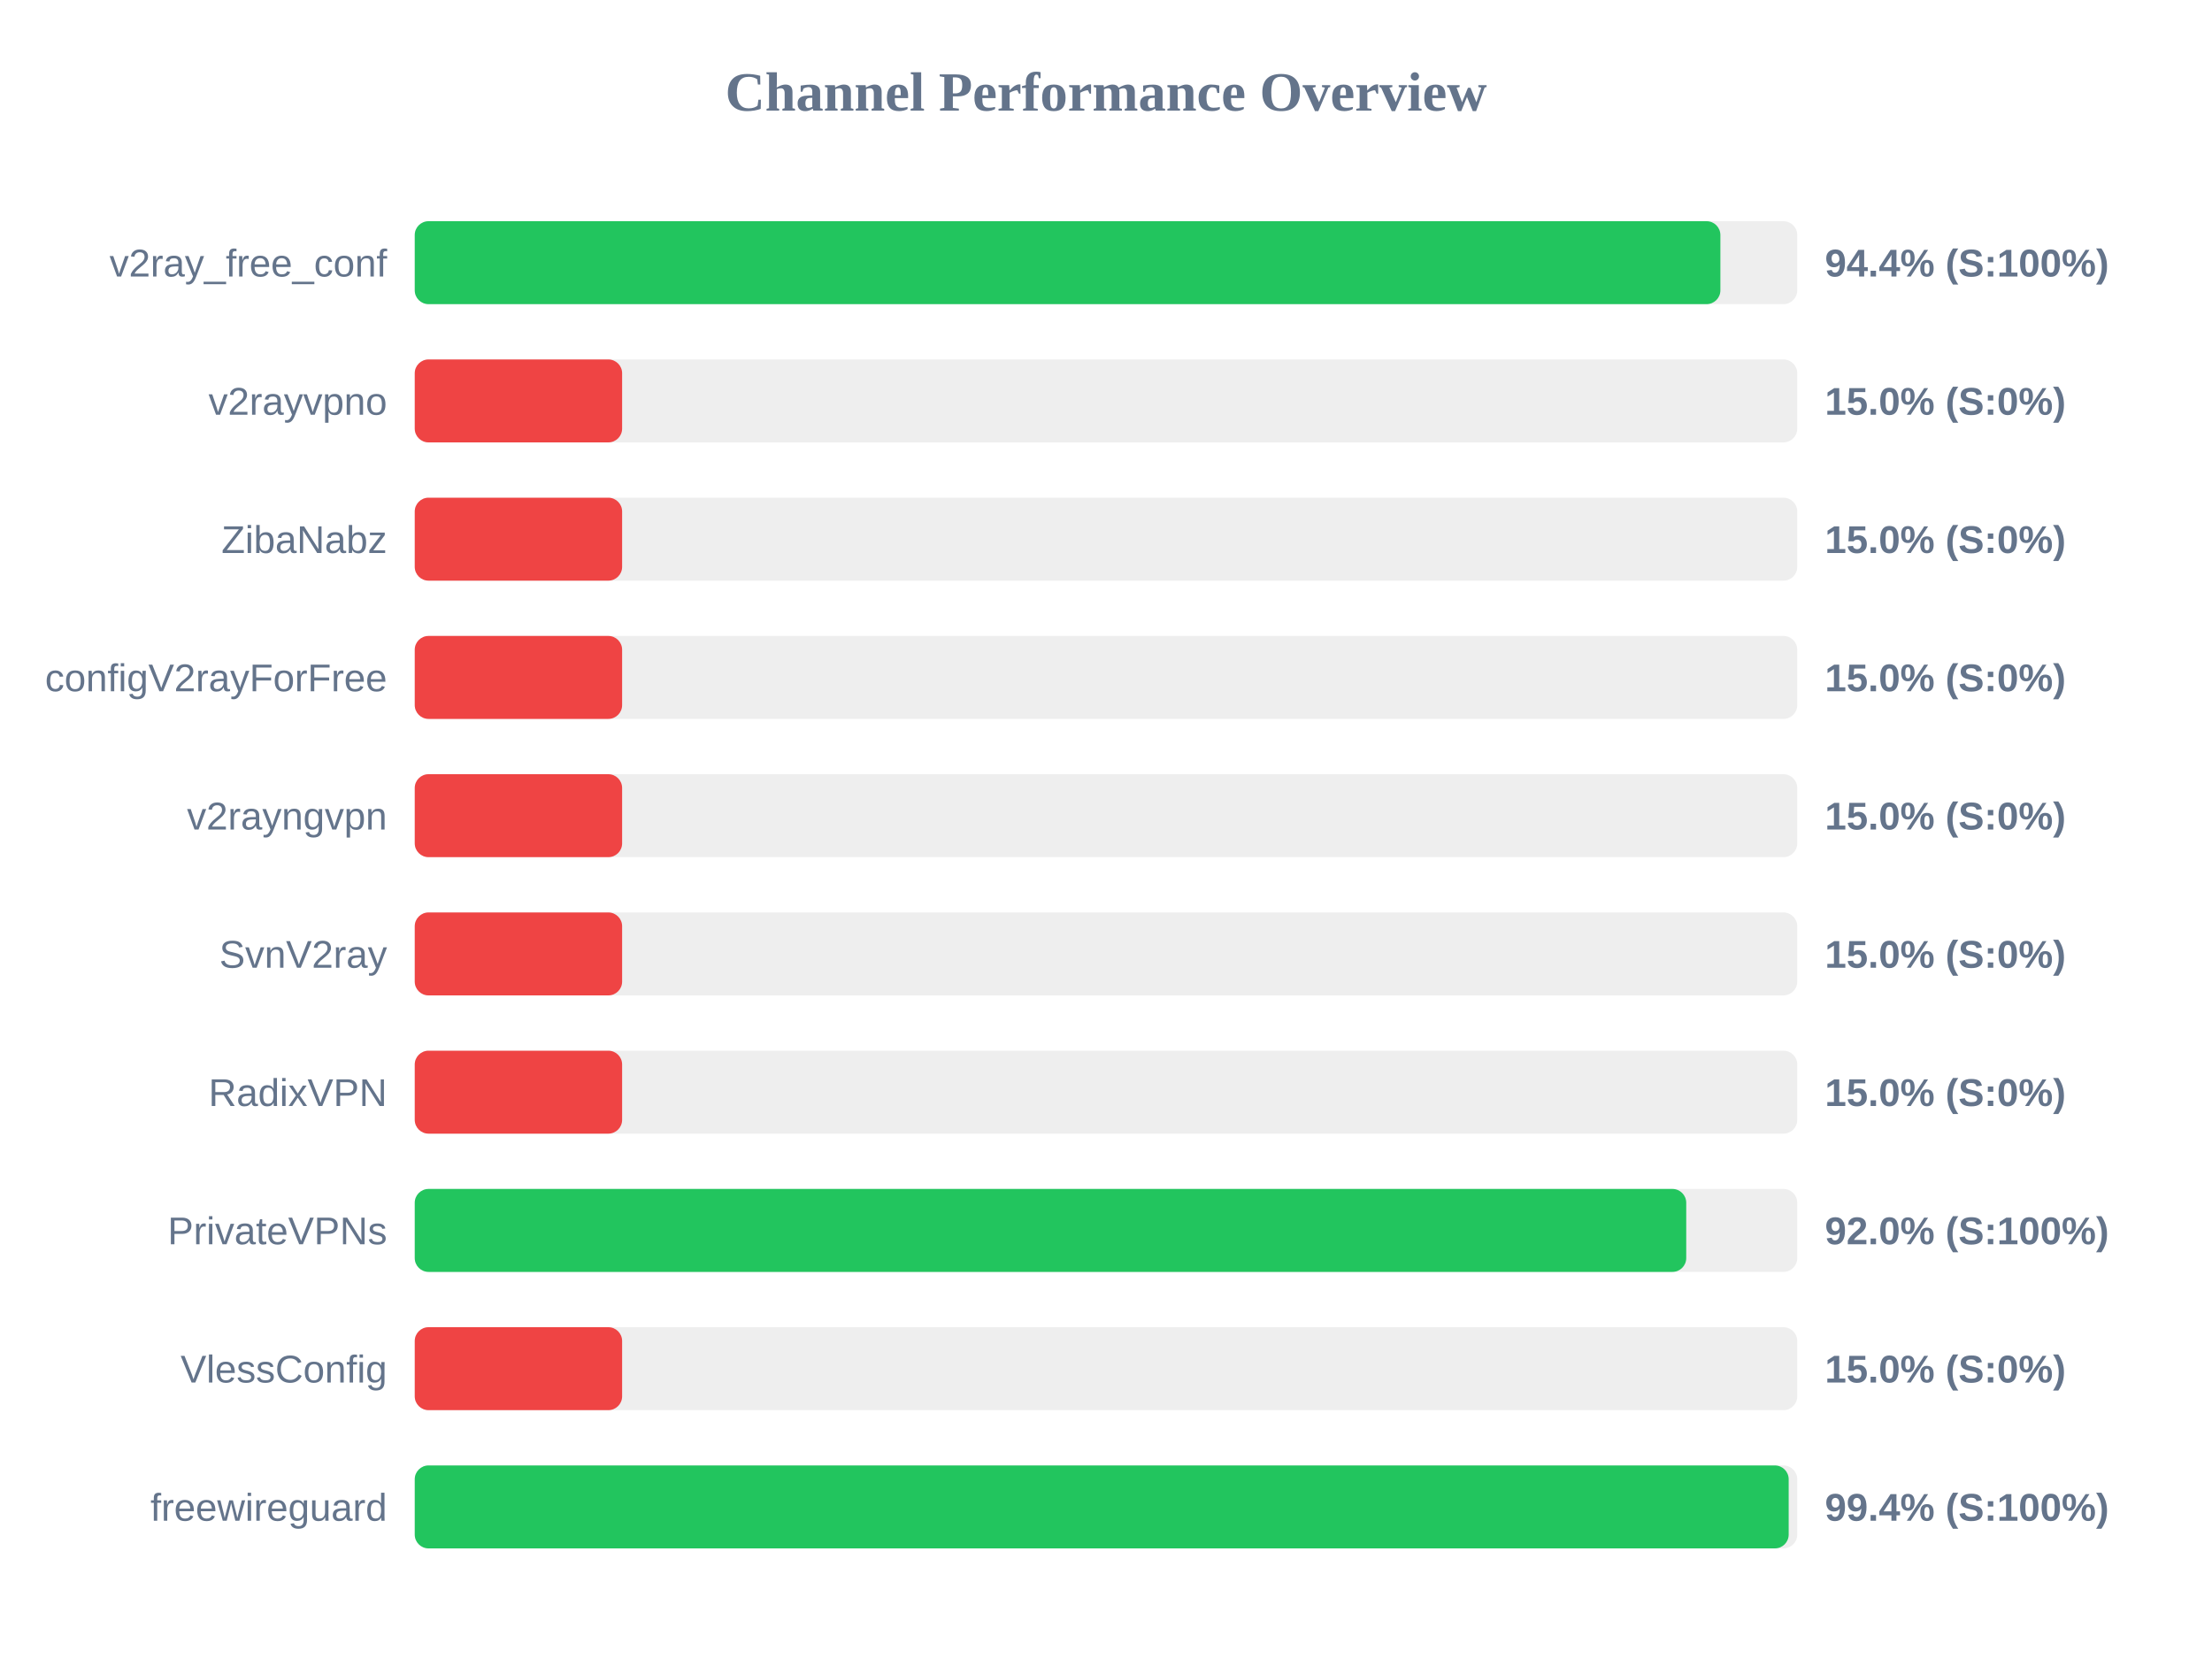
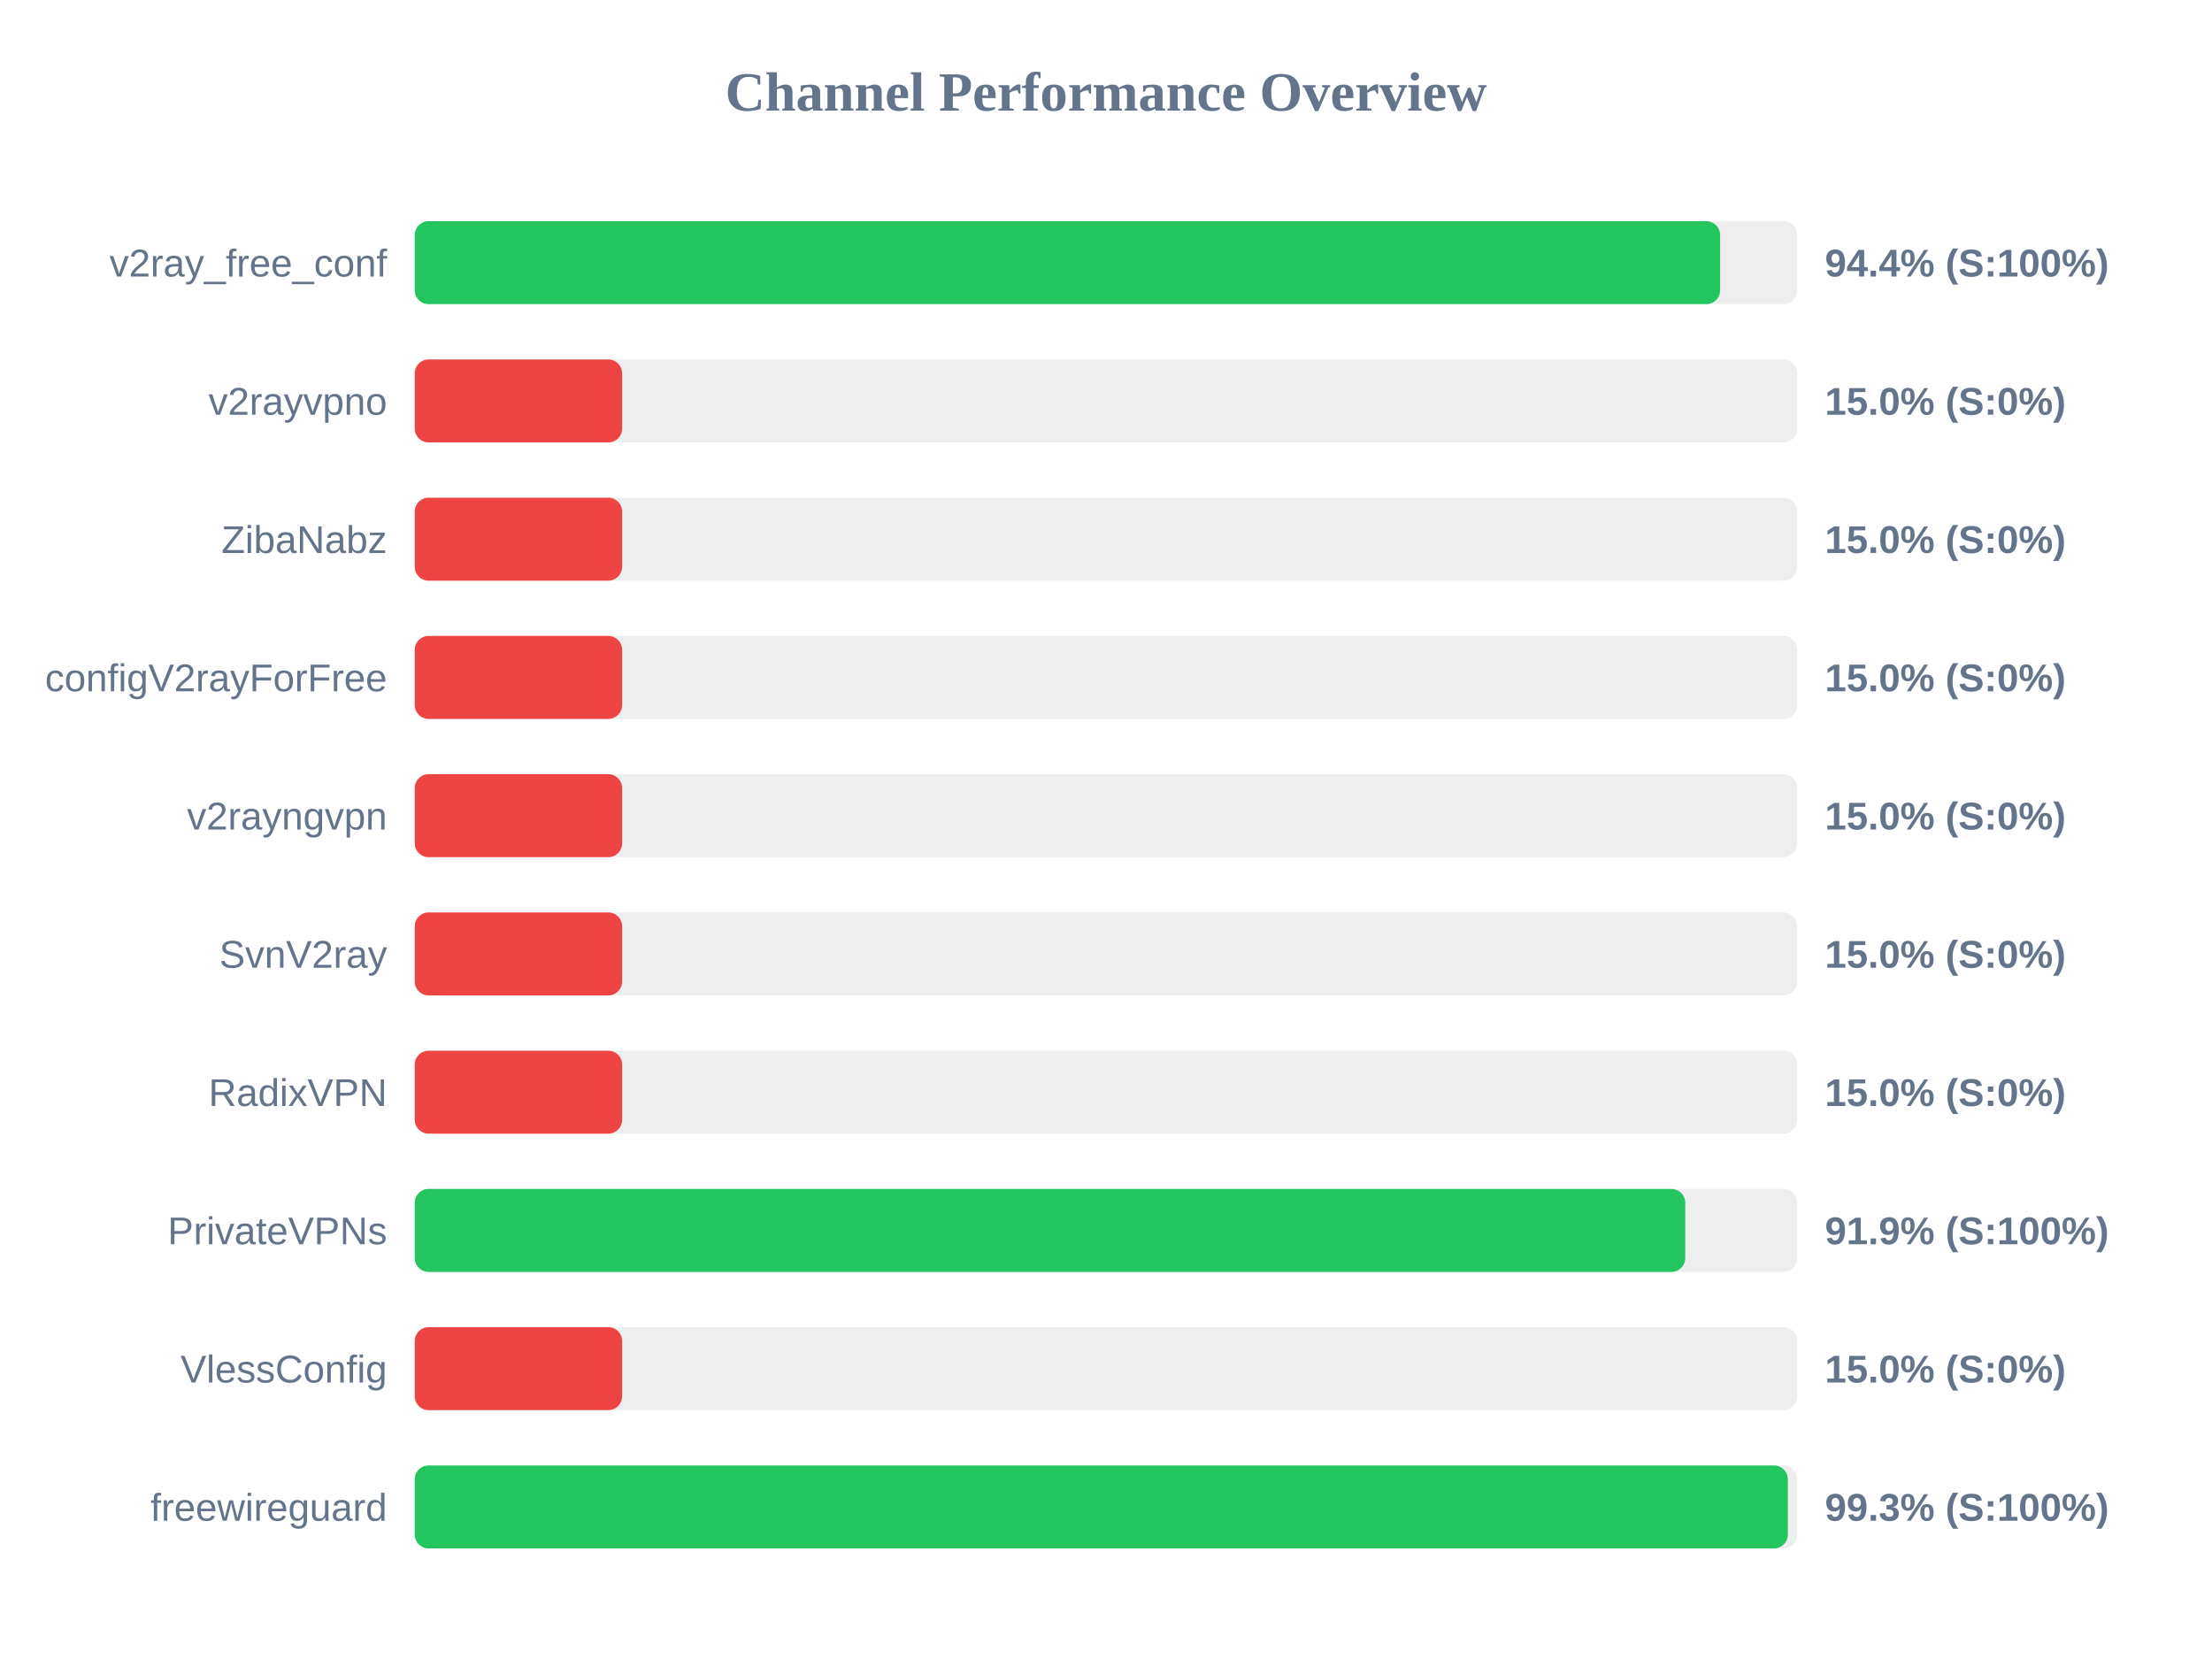
<svg xmlns="http://www.w3.org/2000/svg" width="800" height="600" version="1.1">
  <style>
        .row { font: 14px Arial; fill: #64748b; }
        .score { font: bold 14px Arial; fill: #64748b; }
    </style>
  <text x="400" y="40" text-anchor="middle" font-size="20px" font-weight="bold" fill="#64748b">Channel Performance Overview</text>
  <rect x="150" y="80" width="500" height="30" fill="#eee" rx="5" />
-   <rect x="150" y="80" width="472.2" height="30" fill="#22c55e" rx="5" />
+   <rect x="150" y="80" width="472.1" height="30" fill="#22c55e" rx="5" />
  <text x="140" y="100" text-anchor="end" class="row">v2ray_free_conf</text>
  <text x="660" y="100" text-anchor="start" class="score">94.4% (S:100%)</text>
  <rect x="150" y="130" width="500" height="30" fill="#eee" rx="5" />
  <rect x="150" y="130" width="75.0" height="30" fill="#ef4444" rx="5" />
  <text x="140" y="150" text-anchor="end" class="row">v2rayvpno</text>
  <text x="660" y="150" text-anchor="start" class="score">15.0% (S:0%)</text>
  <rect x="150" y="180" width="500" height="30" fill="#eee" rx="5" />
  <rect x="150" y="180" width="75.0" height="30" fill="#ef4444" rx="5" />
  <text x="140" y="200" text-anchor="end" class="row">ZibaNabz</text>
  <text x="660" y="200" text-anchor="start" class="score">15.0% (S:0%)</text>
  <rect x="150" y="230" width="500" height="30" fill="#eee" rx="5" />
  <rect x="150" y="230" width="75.0" height="30" fill="#ef4444" rx="5" />
  <text x="140" y="250" text-anchor="end" class="row">configV2rayForFree</text>
  <text x="660" y="250" text-anchor="start" class="score">15.0% (S:0%)</text>
  <rect x="150" y="280" width="500" height="30" fill="#eee" rx="5" />
  <rect x="150" y="280" width="75.0" height="30" fill="#ef4444" rx="5" />
  <text x="140" y="300" text-anchor="end" class="row">v2rayngvpn</text>
  <text x="660" y="300" text-anchor="start" class="score">15.0% (S:0%)</text>
  <rect x="150" y="330" width="500" height="30" fill="#eee" rx="5" />
  <rect x="150" y="330" width="75.0" height="30" fill="#ef4444" rx="5" />
  <text x="140" y="350" text-anchor="end" class="row">SvnV2ray</text>
  <text x="660" y="350" text-anchor="start" class="score">15.0% (S:0%)</text>
  <rect x="150" y="380" width="500" height="30" fill="#eee" rx="5" />
  <rect x="150" y="380" width="75.0" height="30" fill="#ef4444" rx="5" />
  <text x="140" y="400" text-anchor="end" class="row">RadixVPN</text>
  <text x="660" y="400" text-anchor="start" class="score">15.0% (S:0%)</text>
  <rect x="150" y="430" width="500" height="30" fill="#eee" rx="5" />
-   <rect x="150" y="430" width="459.85" height="30" fill="#22c55e" rx="5" />
+   <rect x="150" y="430" width="459.5" height="30" fill="#22c55e" rx="5" />
  <text x="140" y="450" text-anchor="end" class="row">PrivateVPNs</text>
-   <text x="660" y="450" text-anchor="start" class="score">92.0% (S:100%)</text>
+   <text x="660" y="450" text-anchor="start" class="score">91.9% (S:100%)</text>
  <rect x="150" y="480" width="500" height="30" fill="#eee" rx="5" />
  <rect x="150" y="480" width="75.0" height="30" fill="#ef4444" rx="5" />
  <text x="140" y="500" text-anchor="end" class="row">VlessConfig</text>
  <text x="660" y="500" text-anchor="start" class="score">15.0% (S:0%)</text>
  <rect x="150" y="530" width="500" height="30" fill="#eee" rx="5" />
-   <rect x="150" y="530" width="496.9" height="30" fill="#22c55e" rx="5" />
+   <rect x="150" y="530" width="496.6" height="30" fill="#22c55e" rx="5" />
  <text x="140" y="550" text-anchor="end" class="row">freewireguard</text>
-   <text x="660" y="550" text-anchor="start" class="score">99.4% (S:100%)</text>
+   <text x="660" y="550" text-anchor="start" class="score">99.3% (S:100%)</text>
</svg>
